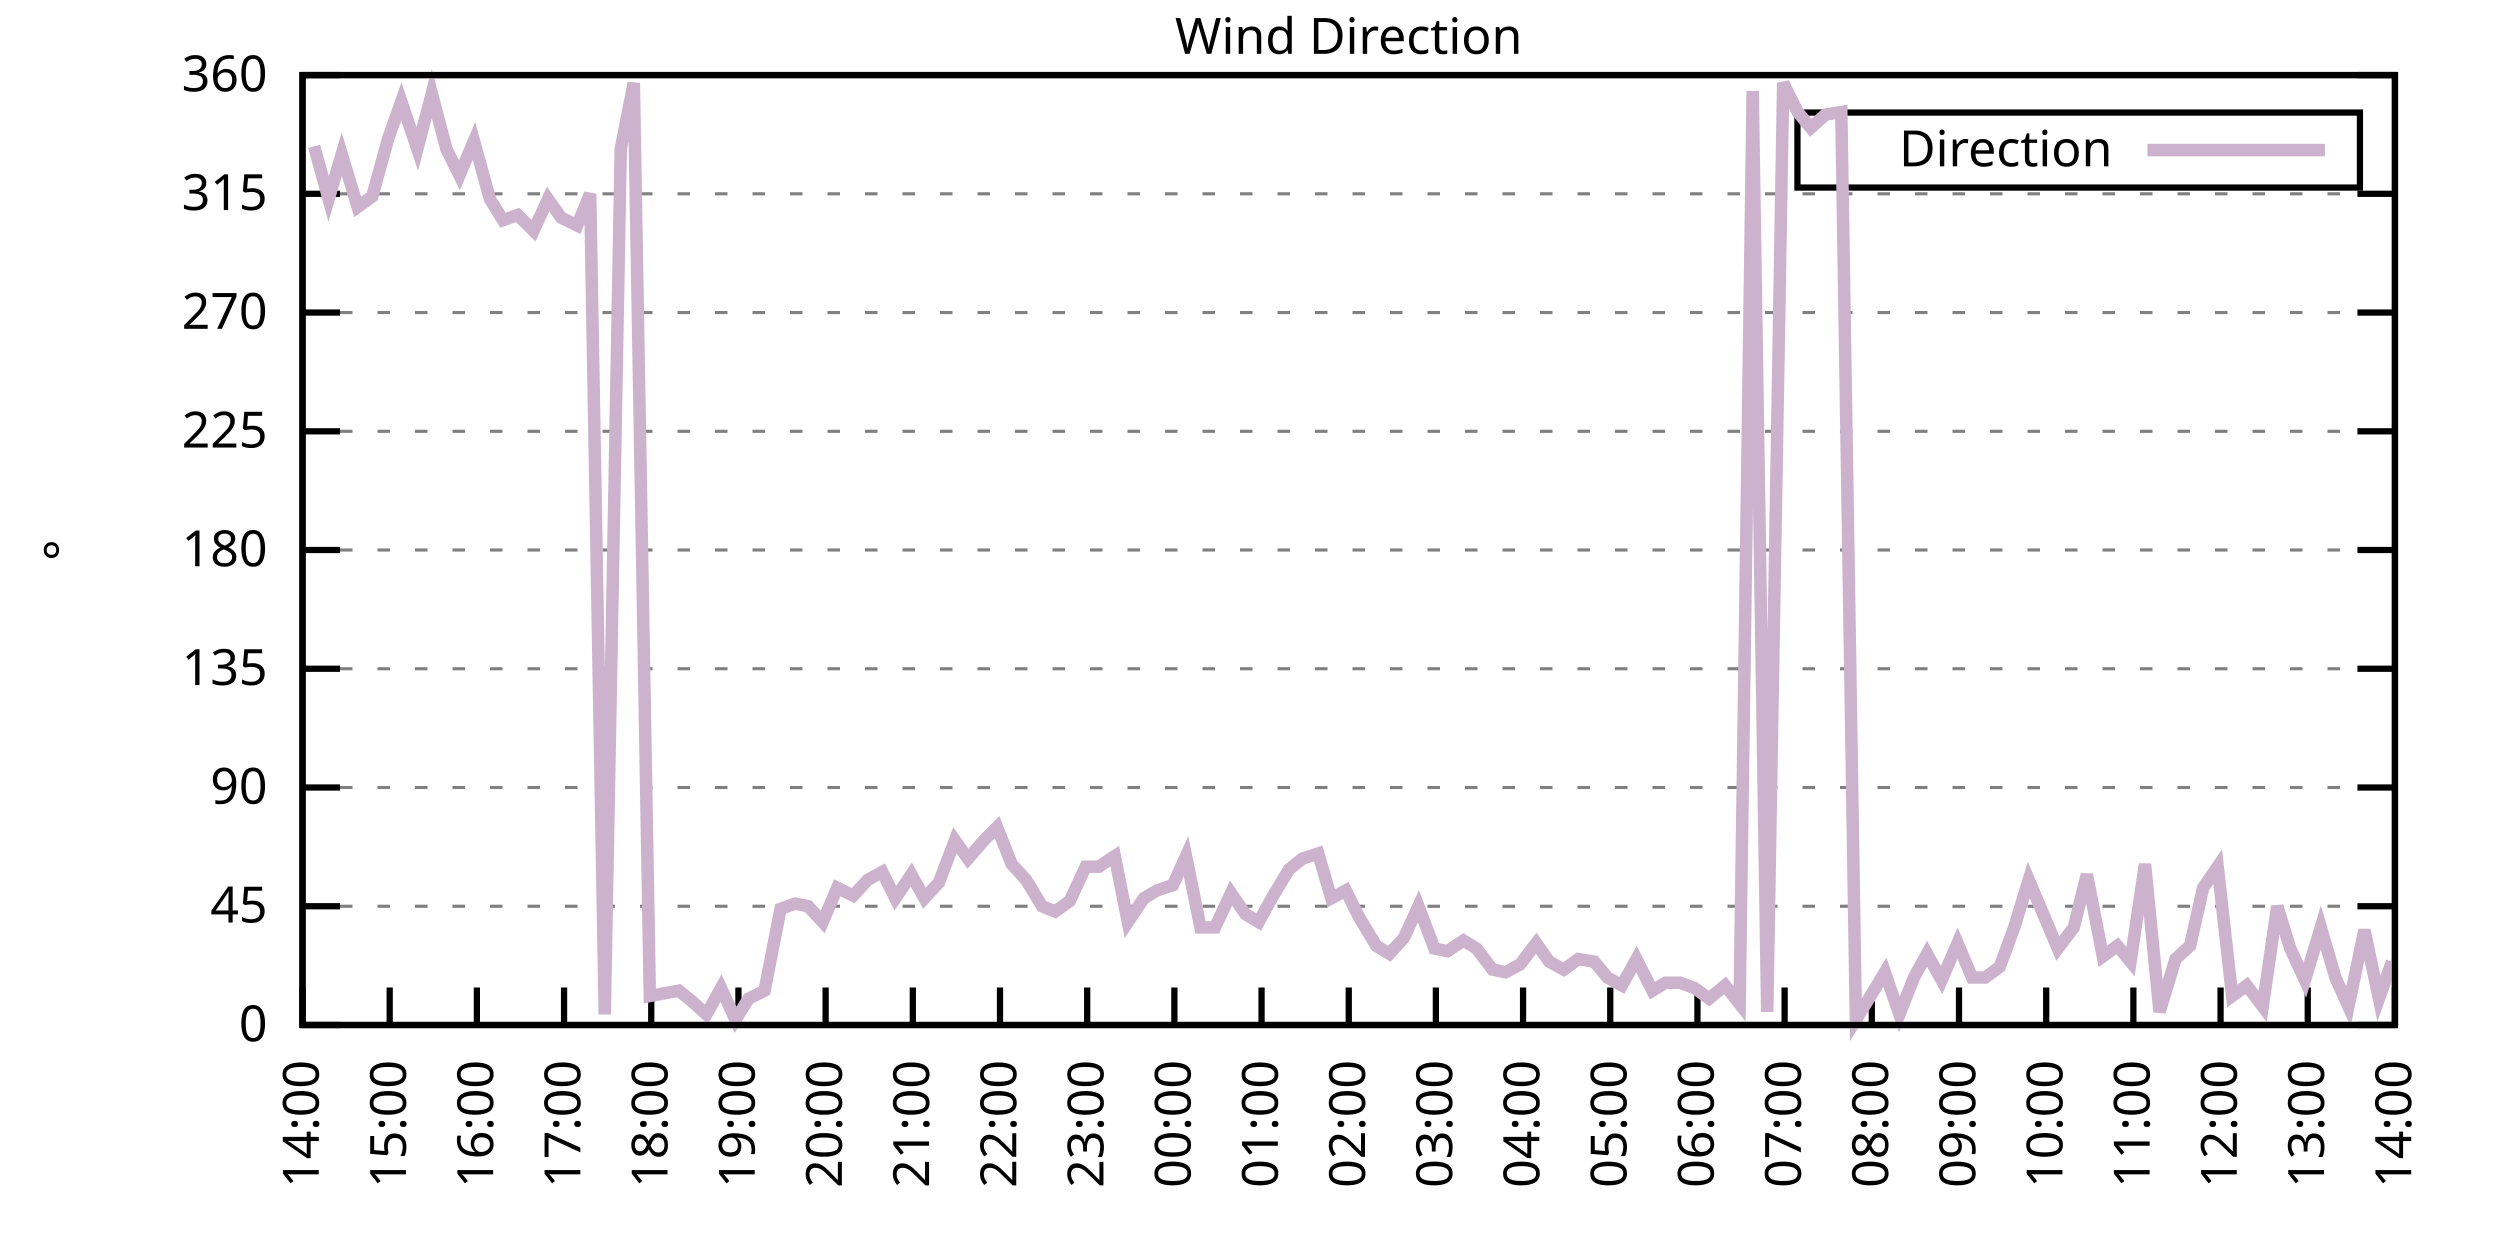
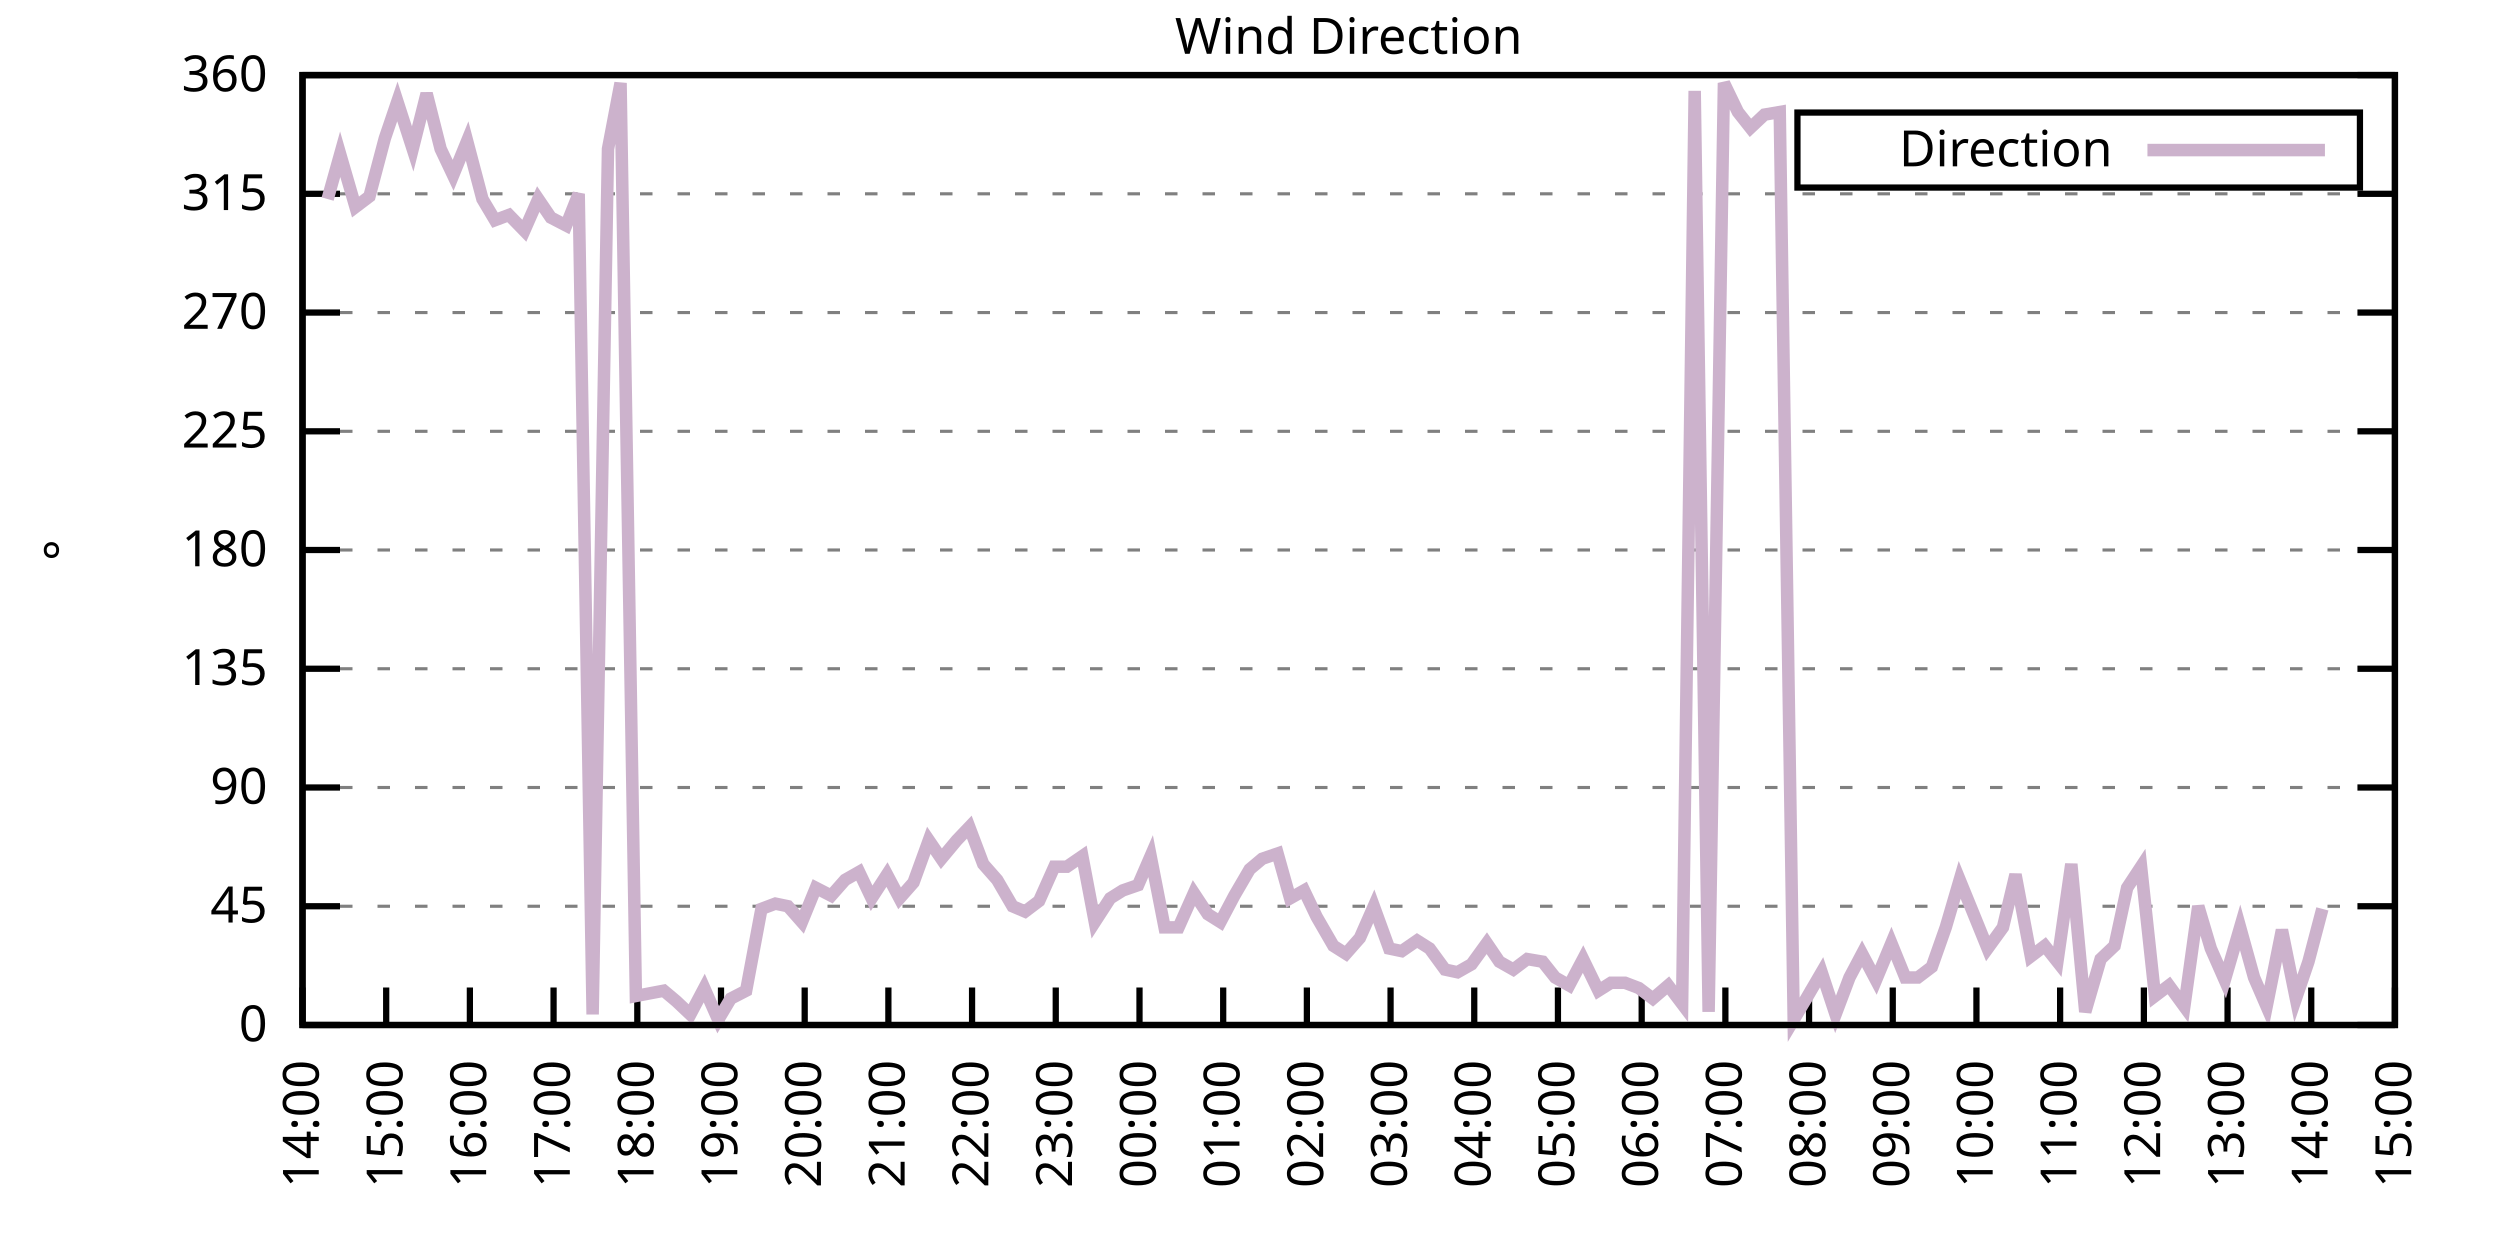
<svg xmlns="http://www.w3.org/2000/svg" xmlns:xlink="http://www.w3.org/1999/xlink" width="400" height="200" viewBox="0 0 400 200">
  <g id="gnuplot_canvas">
    <rect x="0" y="0" width="400" height="200" fill="none" />
    <defs>
      <circle id="gpDot" r="0.5" stroke-width="0.5" stroke="currentColor" />
      <path id="gpPt0" stroke-width="0.333" stroke="currentColor" d="M-1,0 h2 M0,-1 v2" />
      <path id="gpPt1" stroke-width="0.333" stroke="currentColor" d="M-1,-1 L1,1 M1,-1 L-1,1" />
      <path id="gpPt2" stroke-width="0.333" stroke="currentColor" d="M-1,0 L1,0 M0,-1 L0,1 M-1,-1 L1,1 M-1,1 L1,-1" />
      <rect id="gpPt3" stroke-width="0.333" stroke="currentColor" x="-1" y="-1" width="2" height="2" />
      <rect id="gpPt4" stroke-width="0.333" stroke="currentColor" fill="currentColor" x="-1" y="-1" width="2" height="2" />
      <circle id="gpPt5" stroke-width="0.333" stroke="currentColor" cx="0" cy="0" r="1" />
      <use xlink:href="#gpPt5" id="gpPt6" fill="currentColor" stroke="none" />
      <path id="gpPt7" stroke-width="0.333" stroke="currentColor" d="M0,-1.33 L-1.33,0.67 L1.33,0.67 z" />
      <use xlink:href="#gpPt7" id="gpPt8" fill="currentColor" stroke="none" />
      <use xlink:href="#gpPt7" id="gpPt9" stroke="currentColor" transform="rotate(180)" />
      <use xlink:href="#gpPt9" id="gpPt10" fill="currentColor" stroke="none" />
      <use xlink:href="#gpPt3" id="gpPt11" stroke="currentColor" transform="rotate(45)" />
      <use xlink:href="#gpPt11" id="gpPt12" fill="currentColor" stroke="none" />
      <path id="gpPt13" stroke-width="0.333" stroke="currentColor" d="M0,1.330 L1.265,0.411 L0.782,-1.067 L-0.782,-1.076 L-1.265,0.411 z" />
      <use xlink:href="#gpPt13" id="gpPt14" fill="currentColor" stroke="none" />
      <filter id="textbox" filterUnits="objectBoundingBox" x="0" y="0" height="1" width="1">
        <feFlood flood-color="white" flood-opacity="1" result="bgnd" />
        <feComposite in="SourceGraphic" in2="bgnd" operator="atop" />
      </filter>
      <filter id="greybox" filterUnits="objectBoundingBox" x="0" y="0" height="1" width="1">
        <feFlood flood-color="lightgrey" flood-opacity="1" result="grey" />
        <feComposite in="SourceGraphic" in2="grey" operator="atop" />
      </filter>
    </defs>
    <g fill="none" color="white" stroke="currentColor" stroke-width="1.00" stroke-linecap="butt" stroke-linejoin="miter">
</g>
    <g fill="none" color="black" stroke="currentColor" stroke-width="1.00" stroke-linecap="butt" stroke-linejoin="miter">
      <g stroke="none" shape-rendering="crispEdges">
        <polygon fill="rgb(255, 255, 255)" points="48.40,164.00 383.18,164.00 383.18,12.02 48.40,12.02 " />
      </g>
    </g>
    <g fill="none" color="black" stroke="currentColor" stroke-width="1.00" stroke-linecap="butt" stroke-linejoin="miter">
</g>
    <g fill="none" color="black" stroke="black" stroke-width="0.50" stroke-linecap="butt" stroke-linejoin="miter">
</g>
    <g fill="none" color="gray" stroke="currentColor" stroke-width="0.50" stroke-linecap="butt" stroke-linejoin="miter">
      <path stroke="gray" stroke-dasharray="2,4" class="gridline" d="M48.40,164.00 L383.19,164.00  " />
    </g>
    <g fill="none" color="gray" stroke="gray" stroke-width="1.00" stroke-linecap="butt" stroke-linejoin="miter">
</g>
    <g fill="none" color="black" stroke="currentColor" stroke-width="1.00" stroke-linecap="butt" stroke-linejoin="miter">
      <path stroke="black" d="M48.40,164.00 L54.40,164.00 M383.19,164.00 L377.19,164.00  " />
      <g transform="translate(42.80,166.60)" stroke="none" fill="black" font-family="Sans" font-size="8.00" text-anchor="end">
        <text>
          <tspan font-family="Sans"> 0</tspan>
        </text>
      </g>
    </g>
    <g fill="none" color="black" stroke="currentColor" stroke-width="1.00" stroke-linecap="butt" stroke-linejoin="miter">
</g>
    <g fill="none" color="black" stroke="black" stroke-width="0.50" stroke-linecap="butt" stroke-linejoin="miter">
</g>
    <g fill="none" color="gray" stroke="currentColor" stroke-width="0.50" stroke-linecap="butt" stroke-linejoin="miter">
      <path stroke="gray" stroke-dasharray="2,4" class="gridline" d="M48.40,145.00 L383.19,145.00  " />
    </g>
    <g fill="none" color="gray" stroke="gray" stroke-width="1.00" stroke-linecap="butt" stroke-linejoin="miter">
</g>
    <g fill="none" color="black" stroke="currentColor" stroke-width="1.00" stroke-linecap="butt" stroke-linejoin="miter">
      <path stroke="black" d="M48.40,145.00 L54.40,145.00 M383.19,145.00 L377.19,145.00  " />
      <g transform="translate(42.80,147.60)" stroke="none" fill="black" font-family="Sans" font-size="8.00" text-anchor="end">
        <text>
          <tspan font-family="Sans"> 45</tspan>
        </text>
      </g>
    </g>
    <g fill="none" color="black" stroke="currentColor" stroke-width="1.00" stroke-linecap="butt" stroke-linejoin="miter">
</g>
    <g fill="none" color="black" stroke="black" stroke-width="0.50" stroke-linecap="butt" stroke-linejoin="miter">
</g>
    <g fill="none" color="gray" stroke="currentColor" stroke-width="0.50" stroke-linecap="butt" stroke-linejoin="miter">
      <path stroke="gray" stroke-dasharray="2,4" class="gridline" d="M48.40,126.00 L383.19,126.00  " />
    </g>
    <g fill="none" color="gray" stroke="gray" stroke-width="1.00" stroke-linecap="butt" stroke-linejoin="miter">
</g>
    <g fill="none" color="black" stroke="currentColor" stroke-width="1.00" stroke-linecap="butt" stroke-linejoin="miter">
      <path stroke="black" d="M48.40,126.00 L54.40,126.00 M383.19,126.00 L377.19,126.00  " />
      <g transform="translate(42.80,128.60)" stroke="none" fill="black" font-family="Sans" font-size="8.00" text-anchor="end">
        <text>
          <tspan font-family="Sans"> 90</tspan>
        </text>
      </g>
    </g>
    <g fill="none" color="black" stroke="currentColor" stroke-width="1.00" stroke-linecap="butt" stroke-linejoin="miter">
</g>
    <g fill="none" color="black" stroke="black" stroke-width="0.50" stroke-linecap="butt" stroke-linejoin="miter">
</g>
    <g fill="none" color="gray" stroke="currentColor" stroke-width="0.50" stroke-linecap="butt" stroke-linejoin="miter">
      <path stroke="gray" stroke-dasharray="2,4" class="gridline" d="M48.40,107.00 L383.19,107.00  " />
    </g>
    <g fill="none" color="gray" stroke="gray" stroke-width="1.00" stroke-linecap="butt" stroke-linejoin="miter">
</g>
    <g fill="none" color="black" stroke="currentColor" stroke-width="1.00" stroke-linecap="butt" stroke-linejoin="miter">
      <path stroke="black" d="M48.40,107.00 L54.40,107.00 M383.19,107.00 L377.19,107.00  " />
      <g transform="translate(42.80,109.60)" stroke="none" fill="black" font-family="Sans" font-size="8.00" text-anchor="end">
        <text>
          <tspan font-family="Sans"> 135</tspan>
        </text>
      </g>
    </g>
    <g fill="none" color="black" stroke="currentColor" stroke-width="1.00" stroke-linecap="butt" stroke-linejoin="miter">
</g>
    <g fill="none" color="black" stroke="black" stroke-width="0.50" stroke-linecap="butt" stroke-linejoin="miter">
</g>
    <g fill="none" color="gray" stroke="currentColor" stroke-width="0.50" stroke-linecap="butt" stroke-linejoin="miter">
      <path stroke="gray" stroke-dasharray="2,4" class="gridline" d="M48.40,88.00 L383.19,88.00  " />
    </g>
    <g fill="none" color="gray" stroke="gray" stroke-width="1.00" stroke-linecap="butt" stroke-linejoin="miter">
</g>
    <g fill="none" color="black" stroke="currentColor" stroke-width="1.00" stroke-linecap="butt" stroke-linejoin="miter">
      <path stroke="black" d="M48.40,88.00 L54.40,88.00 M383.19,88.00 L377.19,88.00  " />
      <g transform="translate(42.80,90.60)" stroke="none" fill="black" font-family="Sans" font-size="8.00" text-anchor="end">
        <text>
          <tspan font-family="Sans"> 180</tspan>
        </text>
      </g>
    </g>
    <g fill="none" color="black" stroke="currentColor" stroke-width="1.00" stroke-linecap="butt" stroke-linejoin="miter">
</g>
    <g fill="none" color="black" stroke="black" stroke-width="0.50" stroke-linecap="butt" stroke-linejoin="miter">
</g>
    <g fill="none" color="gray" stroke="currentColor" stroke-width="0.50" stroke-linecap="butt" stroke-linejoin="miter">
      <path stroke="gray" stroke-dasharray="2,4" class="gridline" d="M48.40,69.01 L383.19,69.01  " />
    </g>
    <g fill="none" color="gray" stroke="gray" stroke-width="1.00" stroke-linecap="butt" stroke-linejoin="miter">
</g>
    <g fill="none" color="black" stroke="currentColor" stroke-width="1.00" stroke-linecap="butt" stroke-linejoin="miter">
      <path stroke="black" d="M48.40,69.01 L54.40,69.01 M383.19,69.01 L377.19,69.01  " />
      <g transform="translate(42.80,71.61)" stroke="none" fill="black" font-family="Sans" font-size="8.00" text-anchor="end">
        <text>
          <tspan font-family="Sans"> 225</tspan>
        </text>
      </g>
    </g>
    <g fill="none" color="black" stroke="currentColor" stroke-width="1.00" stroke-linecap="butt" stroke-linejoin="miter">
</g>
    <g fill="none" color="black" stroke="black" stroke-width="0.50" stroke-linecap="butt" stroke-linejoin="miter">
</g>
    <g fill="none" color="gray" stroke="currentColor" stroke-width="0.50" stroke-linecap="butt" stroke-linejoin="miter">
      <path stroke="gray" stroke-dasharray="2,4" class="gridline" d="M48.40,50.01 L383.19,50.01  " />
    </g>
    <g fill="none" color="gray" stroke="gray" stroke-width="1.00" stroke-linecap="butt" stroke-linejoin="miter">
</g>
    <g fill="none" color="black" stroke="currentColor" stroke-width="1.00" stroke-linecap="butt" stroke-linejoin="miter">
      <path stroke="black" d="M48.40,50.01 L54.40,50.01 M383.19,50.01 L377.19,50.01  " />
      <g transform="translate(42.80,52.61)" stroke="none" fill="black" font-family="Sans" font-size="8.00" text-anchor="end">
        <text>
          <tspan font-family="Sans"> 270</tspan>
        </text>
      </g>
    </g>
    <g fill="none" color="black" stroke="currentColor" stroke-width="1.00" stroke-linecap="butt" stroke-linejoin="miter">
</g>
    <g fill="none" color="black" stroke="black" stroke-width="0.50" stroke-linecap="butt" stroke-linejoin="miter">
</g>
    <g fill="none" color="gray" stroke="currentColor" stroke-width="0.50" stroke-linecap="butt" stroke-linejoin="miter">
      <path stroke="gray" stroke-dasharray="2,4" class="gridline" d="M48.40,31.01 L383.19,31.01  " />
    </g>
    <g fill="none" color="gray" stroke="gray" stroke-width="1.00" stroke-linecap="butt" stroke-linejoin="miter">
</g>
    <g fill="none" color="black" stroke="currentColor" stroke-width="1.00" stroke-linecap="butt" stroke-linejoin="miter">
      <path stroke="black" d="M48.40,31.01 L54.40,31.01 M383.19,31.01 L377.19,31.01  " />
      <g transform="translate(42.80,33.61)" stroke="none" fill="black" font-family="Sans" font-size="8.00" text-anchor="end">
        <text>
          <tspan font-family="Sans"> 315</tspan>
        </text>
      </g>
    </g>
    <g fill="none" color="black" stroke="currentColor" stroke-width="1.00" stroke-linecap="butt" stroke-linejoin="miter">
</g>
    <g fill="none" color="black" stroke="black" stroke-width="0.50" stroke-linecap="butt" stroke-linejoin="miter">
</g>
    <g fill="none" color="gray" stroke="currentColor" stroke-width="0.50" stroke-linecap="butt" stroke-linejoin="miter">
      <path stroke="gray" stroke-dasharray="2,4" class="gridline" d="M48.40,12.01 L383.19,12.01  " />
    </g>
    <g fill="none" color="gray" stroke="gray" stroke-width="1.00" stroke-linecap="butt" stroke-linejoin="miter">
</g>
    <g fill="none" color="black" stroke="currentColor" stroke-width="1.00" stroke-linecap="butt" stroke-linejoin="miter">
      <path stroke="black" d="M48.40,12.01 L54.40,12.01 M383.19,12.01 L377.19,12.01  " />
      <g transform="translate(42.80,14.61)" stroke="none" fill="black" font-family="Sans" font-size="8.00" text-anchor="end">
        <text>
          <tspan font-family="Sans"> 360</tspan>
        </text>
      </g>
    </g>
    <g fill="none" color="black" stroke="currentColor" stroke-width="1.00" stroke-linecap="butt" stroke-linejoin="miter">
      <path stroke="black" d="M48.40,164.00 L48.40,158.00  " />
      <g transform="translate(51.00,169.60) rotate(270.00)" stroke="none" fill="black" font-family="Sans" font-size="8.00" text-anchor="end">
        <text>
          <tspan font-family="Sans">14:00</tspan>
        </text>
      </g>
    </g>
    <g fill="none" color="black" stroke="currentColor" stroke-width="1.00" stroke-linecap="butt" stroke-linejoin="miter">
-       <path stroke="black" d="M62.35,164.00 L62.35,158.00  " />
-       <g transform="translate(64.95,169.60) rotate(270.00)" stroke="none" fill="black" font-family="Sans" font-size="8.00" text-anchor="end">
+       <path stroke="black" d="M61.79,164.00 L61.79,158.00  " />
+       <g transform="translate(64.39,169.60) rotate(270.00)" stroke="none" fill="black" font-family="Sans" font-size="8.00" text-anchor="end">
        <text>
          <tspan font-family="Sans">15:00</tspan>
        </text>
      </g>
    </g>
    <g fill="none" color="black" stroke="currentColor" stroke-width="1.00" stroke-linecap="butt" stroke-linejoin="miter">
-       <path stroke="black" d="M76.30,164.00 L76.30,158.00  " />
-       <g transform="translate(78.90,169.60) rotate(270.00)" stroke="none" fill="black" font-family="Sans" font-size="8.00" text-anchor="end">
+       <path stroke="black" d="M75.18,164.00 L75.18,158.00  " />
+       <g transform="translate(77.78,169.60) rotate(270.00)" stroke="none" fill="black" font-family="Sans" font-size="8.00" text-anchor="end">
        <text>
          <tspan font-family="Sans">16:00</tspan>
        </text>
      </g>
    </g>
    <g fill="none" color="black" stroke="currentColor" stroke-width="1.00" stroke-linecap="butt" stroke-linejoin="miter">
-       <path stroke="black" d="M90.25,164.00 L90.25,158.00  " />
-       <g transform="translate(92.85,169.60) rotate(270.00)" stroke="none" fill="black" font-family="Sans" font-size="8.00" text-anchor="end">
+       <path stroke="black" d="M88.57,164.00 L88.57,158.00  " />
+       <g transform="translate(91.17,169.60) rotate(270.00)" stroke="none" fill="black" font-family="Sans" font-size="8.00" text-anchor="end">
        <text>
          <tspan font-family="Sans">17:00</tspan>
        </text>
      </g>
    </g>
    <g fill="none" color="black" stroke="currentColor" stroke-width="1.00" stroke-linecap="butt" stroke-linejoin="miter">
-       <path stroke="black" d="M104.20,164.00 L104.20,158.00  " />
-       <g transform="translate(106.80,169.60) rotate(270.00)" stroke="none" fill="black" font-family="Sans" font-size="8.00" text-anchor="end">
+       <path stroke="black" d="M101.97,164.00 L101.97,158.00  " />
+       <g transform="translate(104.57,169.60) rotate(270.00)" stroke="none" fill="black" font-family="Sans" font-size="8.00" text-anchor="end">
        <text>
          <tspan font-family="Sans">18:00</tspan>
        </text>
      </g>
    </g>
    <g fill="none" color="black" stroke="currentColor" stroke-width="1.00" stroke-linecap="butt" stroke-linejoin="miter">
-       <path stroke="black" d="M118.15,164.00 L118.15,158.00  " />
-       <g transform="translate(120.75,169.60) rotate(270.00)" stroke="none" fill="black" font-family="Sans" font-size="8.00" text-anchor="end">
+       <path stroke="black" d="M115.36,164.00 L115.36,158.00  " />
+       <g transform="translate(117.96,169.60) rotate(270.00)" stroke="none" fill="black" font-family="Sans" font-size="8.00" text-anchor="end">
        <text>
          <tspan font-family="Sans">19:00</tspan>
        </text>
      </g>
    </g>
    <g fill="none" color="black" stroke="currentColor" stroke-width="1.00" stroke-linecap="butt" stroke-linejoin="miter">
-       <path stroke="black" d="M132.10,164.00 L132.10,158.00  " />
-       <g transform="translate(134.70,169.60) rotate(270.00)" stroke="none" fill="black" font-family="Sans" font-size="8.00" text-anchor="end">
+       <path stroke="black" d="M128.75,164.00 L128.75,158.00  " />
+       <g transform="translate(131.35,169.60) rotate(270.00)" stroke="none" fill="black" font-family="Sans" font-size="8.00" text-anchor="end">
        <text>
          <tspan font-family="Sans">20:00</tspan>
        </text>
      </g>
    </g>
    <g fill="none" color="black" stroke="currentColor" stroke-width="1.00" stroke-linecap="butt" stroke-linejoin="miter">
-       <path stroke="black" d="M146.05,164.00 L146.05,158.00  " />
-       <g transform="translate(148.65,169.60) rotate(270.00)" stroke="none" fill="black" font-family="Sans" font-size="8.00" text-anchor="end">
+       <path stroke="black" d="M142.14,164.00 L142.14,158.00  " />
+       <g transform="translate(144.74,169.60) rotate(270.00)" stroke="none" fill="black" font-family="Sans" font-size="8.00" text-anchor="end">
        <text>
          <tspan font-family="Sans">21:00</tspan>
        </text>
      </g>
    </g>
    <g fill="none" color="black" stroke="currentColor" stroke-width="1.00" stroke-linecap="butt" stroke-linejoin="miter">
-       <path stroke="black" d="M160.00,164.00 L160.00,158.00  " />
-       <g transform="translate(162.60,169.60) rotate(270.00)" stroke="none" fill="black" font-family="Sans" font-size="8.00" text-anchor="end">
+       <path stroke="black" d="M155.53,164.00 L155.53,158.00  " />
+       <g transform="translate(158.13,169.60) rotate(270.00)" stroke="none" fill="black" font-family="Sans" font-size="8.00" text-anchor="end">
        <text>
          <tspan font-family="Sans">22:00</tspan>
        </text>
      </g>
    </g>
    <g fill="none" color="black" stroke="currentColor" stroke-width="1.00" stroke-linecap="butt" stroke-linejoin="miter">
-       <path stroke="black" d="M173.95,164.00 L173.95,158.00  " />
-       <g transform="translate(176.55,169.60) rotate(270.00)" stroke="none" fill="black" font-family="Sans" font-size="8.00" text-anchor="end">
+       <path stroke="black" d="M168.92,164.00 L168.92,158.00  " />
+       <g transform="translate(171.52,169.60) rotate(270.00)" stroke="none" fill="black" font-family="Sans" font-size="8.00" text-anchor="end">
        <text>
          <tspan font-family="Sans">23:00</tspan>
        </text>
      </g>
    </g>
    <g fill="none" color="black" stroke="currentColor" stroke-width="1.00" stroke-linecap="butt" stroke-linejoin="miter">
-       <path stroke="black" d="M187.90,164.00 L187.90,158.00  " />
-       <g transform="translate(190.50,169.60) rotate(270.00)" stroke="none" fill="black" font-family="Sans" font-size="8.00" text-anchor="end">
+       <path stroke="black" d="M182.32,164.00 L182.32,158.00  " />
+       <g transform="translate(184.92,169.60) rotate(270.00)" stroke="none" fill="black" font-family="Sans" font-size="8.00" text-anchor="end">
        <text>
          <tspan font-family="Sans">00:00</tspan>
        </text>
      </g>
    </g>
    <g fill="none" color="black" stroke="currentColor" stroke-width="1.00" stroke-linecap="butt" stroke-linejoin="miter">
-       <path stroke="black" d="M201.85,164.00 L201.85,158.00  " />
-       <g transform="translate(204.45,169.60) rotate(270.00)" stroke="none" fill="black" font-family="Sans" font-size="8.00" text-anchor="end">
+       <path stroke="black" d="M195.71,164.00 L195.71,158.00  " />
+       <g transform="translate(198.31,169.60) rotate(270.00)" stroke="none" fill="black" font-family="Sans" font-size="8.00" text-anchor="end">
        <text>
          <tspan font-family="Sans">01:00</tspan>
        </text>
      </g>
    </g>
    <g fill="none" color="black" stroke="currentColor" stroke-width="1.00" stroke-linecap="butt" stroke-linejoin="miter">
-       <path stroke="black" d="M215.80,164.00 L215.80,158.00  " />
-       <g transform="translate(218.40,169.60) rotate(270.00)" stroke="none" fill="black" font-family="Sans" font-size="8.00" text-anchor="end">
+       <path stroke="black" d="M209.10,164.00 L209.10,158.00  " />
+       <g transform="translate(211.70,169.60) rotate(270.00)" stroke="none" fill="black" font-family="Sans" font-size="8.00" text-anchor="end">
        <text>
          <tspan font-family="Sans">02:00</tspan>
        </text>
      </g>
    </g>
    <g fill="none" color="black" stroke="currentColor" stroke-width="1.00" stroke-linecap="butt" stroke-linejoin="miter">
-       <path stroke="black" d="M229.74,164.00 L229.74,158.00  " />
-       <g transform="translate(232.34,169.60) rotate(270.00)" stroke="none" fill="black" font-family="Sans" font-size="8.00" text-anchor="end">
+       <path stroke="black" d="M222.49,164.00 L222.49,158.00  " />
+       <g transform="translate(225.09,169.60) rotate(270.00)" stroke="none" fill="black" font-family="Sans" font-size="8.00" text-anchor="end">
        <text>
          <tspan font-family="Sans">03:00</tspan>
        </text>
      </g>
    </g>
    <g fill="none" color="black" stroke="currentColor" stroke-width="1.00" stroke-linecap="butt" stroke-linejoin="miter">
-       <path stroke="black" d="M243.69,164.00 L243.69,158.00  " />
-       <g transform="translate(246.29,169.60) rotate(270.00)" stroke="none" fill="black" font-family="Sans" font-size="8.00" text-anchor="end">
+       <path stroke="black" d="M235.88,164.00 L235.88,158.00  " />
+       <g transform="translate(238.48,169.60) rotate(270.00)" stroke="none" fill="black" font-family="Sans" font-size="8.00" text-anchor="end">
        <text>
          <tspan font-family="Sans">04:00</tspan>
        </text>
      </g>
    </g>
    <g fill="none" color="black" stroke="currentColor" stroke-width="1.00" stroke-linecap="butt" stroke-linejoin="miter">
-       <path stroke="black" d="M257.64,164.00 L257.64,158.00  " />
-       <g transform="translate(260.24,169.60) rotate(270.00)" stroke="none" fill="black" font-family="Sans" font-size="8.00" text-anchor="end">
+       <path stroke="black" d="M249.27,164.00 L249.27,158.00  " />
+       <g transform="translate(251.87,169.60) rotate(270.00)" stroke="none" fill="black" font-family="Sans" font-size="8.00" text-anchor="end">
        <text>
          <tspan font-family="Sans">05:00</tspan>
        </text>
      </g>
    </g>
    <g fill="none" color="black" stroke="currentColor" stroke-width="1.00" stroke-linecap="butt" stroke-linejoin="miter">
-       <path stroke="black" d="M271.59,164.00 L271.59,158.00  " />
-       <g transform="translate(274.19,169.60) rotate(270.00)" stroke="none" fill="black" font-family="Sans" font-size="8.00" text-anchor="end">
+       <path stroke="black" d="M262.67,164.00 L262.67,158.00  " />
+       <g transform="translate(265.27,169.60) rotate(270.00)" stroke="none" fill="black" font-family="Sans" font-size="8.00" text-anchor="end">
        <text>
          <tspan font-family="Sans">06:00</tspan>
        </text>
      </g>
    </g>
    <g fill="none" color="black" stroke="currentColor" stroke-width="1.00" stroke-linecap="butt" stroke-linejoin="miter">
-       <path stroke="black" d="M285.54,164.00 L285.54,158.00  " />
-       <g transform="translate(288.14,169.60) rotate(270.00)" stroke="none" fill="black" font-family="Sans" font-size="8.00" text-anchor="end">
+       <path stroke="black" d="M276.06,164.00 L276.06,158.00  " />
+       <g transform="translate(278.66,169.60) rotate(270.00)" stroke="none" fill="black" font-family="Sans" font-size="8.00" text-anchor="end">
        <text>
          <tspan font-family="Sans">07:00</tspan>
        </text>
      </g>
    </g>
    <g fill="none" color="black" stroke="currentColor" stroke-width="1.00" stroke-linecap="butt" stroke-linejoin="miter">
-       <path stroke="black" d="M299.49,164.00 L299.49,158.00  " />
-       <g transform="translate(302.09,169.60) rotate(270.00)" stroke="none" fill="black" font-family="Sans" font-size="8.00" text-anchor="end">
+       <path stroke="black" d="M289.45,164.00 L289.45,158.00  " />
+       <g transform="translate(292.05,169.60) rotate(270.00)" stroke="none" fill="black" font-family="Sans" font-size="8.00" text-anchor="end">
        <text>
          <tspan font-family="Sans">08:00</tspan>
        </text>
      </g>
    </g>
    <g fill="none" color="black" stroke="currentColor" stroke-width="1.00" stroke-linecap="butt" stroke-linejoin="miter">
-       <path stroke="black" d="M313.44,164.00 L313.44,158.00  " />
-       <g transform="translate(316.04,169.60) rotate(270.00)" stroke="none" fill="black" font-family="Sans" font-size="8.00" text-anchor="end">
+       <path stroke="black" d="M302.84,164.00 L302.84,158.00  " />
+       <g transform="translate(305.44,169.60) rotate(270.00)" stroke="none" fill="black" font-family="Sans" font-size="8.00" text-anchor="end">
        <text>
          <tspan font-family="Sans">09:00</tspan>
        </text>
      </g>
    </g>
    <g fill="none" color="black" stroke="currentColor" stroke-width="1.00" stroke-linecap="butt" stroke-linejoin="miter">
-       <path stroke="black" d="M327.39,164.00 L327.39,158.00  " />
-       <g transform="translate(329.99,169.60) rotate(270.00)" stroke="none" fill="black" font-family="Sans" font-size="8.00" text-anchor="end">
+       <path stroke="black" d="M316.23,164.00 L316.23,158.00  " />
+       <g transform="translate(318.83,169.60) rotate(270.00)" stroke="none" fill="black" font-family="Sans" font-size="8.00" text-anchor="end">
        <text>
          <tspan font-family="Sans">10:00</tspan>
        </text>
      </g>
    </g>
    <g fill="none" color="black" stroke="currentColor" stroke-width="1.00" stroke-linecap="butt" stroke-linejoin="miter">
-       <path stroke="black" d="M341.34,164.00 L341.34,158.00  " />
-       <g transform="translate(343.94,169.60) rotate(270.00)" stroke="none" fill="black" font-family="Sans" font-size="8.00" text-anchor="end">
+       <path stroke="black" d="M329.62,164.00 L329.62,158.00  " />
+       <g transform="translate(332.22,169.60) rotate(270.00)" stroke="none" fill="black" font-family="Sans" font-size="8.00" text-anchor="end">
        <text>
          <tspan font-family="Sans">11:00</tspan>
        </text>
      </g>
    </g>
    <g fill="none" color="black" stroke="currentColor" stroke-width="1.00" stroke-linecap="butt" stroke-linejoin="miter">
-       <path stroke="black" d="M355.29,164.00 L355.29,158.00  " />
-       <g transform="translate(357.89,169.60) rotate(270.00)" stroke="none" fill="black" font-family="Sans" font-size="8.00" text-anchor="end">
+       <path stroke="black" d="M343.02,164.00 L343.02,158.00  " />
+       <g transform="translate(345.62,169.60) rotate(270.00)" stroke="none" fill="black" font-family="Sans" font-size="8.00" text-anchor="end">
        <text>
          <tspan font-family="Sans">12:00</tspan>
        </text>
      </g>
    </g>
    <g fill="none" color="black" stroke="currentColor" stroke-width="1.00" stroke-linecap="butt" stroke-linejoin="miter">
-       <path stroke="black" d="M369.24,164.00 L369.24,158.00  " />
-       <g transform="translate(371.84,169.60) rotate(270.00)" stroke="none" fill="black" font-family="Sans" font-size="8.00" text-anchor="end">
+       <path stroke="black" d="M356.41,164.00 L356.41,158.00  " />
+       <g transform="translate(359.01,169.60) rotate(270.00)" stroke="none" fill="black" font-family="Sans" font-size="8.00" text-anchor="end">
        <text>
          <tspan font-family="Sans">13:00</tspan>
+         </text>
+       </g>
+     </g>
+     <g fill="none" color="black" stroke="currentColor" stroke-width="1.00" stroke-linecap="butt" stroke-linejoin="miter">
+       <path stroke="black" d="M369.80,164.00 L369.80,158.00  " />
+       <g transform="translate(372.40,169.60) rotate(270.00)" stroke="none" fill="black" font-family="Sans" font-size="8.00" text-anchor="end">
+         <text>
+           <tspan font-family="Sans">14:00</tspan>
        </text>
      </g>
    </g>
    <g fill="none" color="black" stroke="currentColor" stroke-width="1.00" stroke-linecap="butt" stroke-linejoin="miter">
      <path stroke="black" d="M383.19,164.00 L383.19,158.00  " />
      <g transform="translate(385.79,169.60) rotate(270.00)" stroke="none" fill="black" font-family="Sans" font-size="8.00" text-anchor="end">
        <text>
-           <tspan font-family="Sans">14:00</tspan>
+           <tspan font-family="Sans">15:00</tspan>
        </text>
      </g>
    </g>
    <g fill="none" color="black" stroke="currentColor" stroke-width="1.00" stroke-linecap="butt" stroke-linejoin="miter">
</g>
    <g fill="none" color="black" stroke="currentColor" stroke-width="1.00" stroke-linecap="butt" stroke-linejoin="miter">
      <path stroke="black" d="M48.40,12.01 L48.40,164.00 L383.19,164.00 L383.19,12.01 L48.40,12.01 Z  " />
    </g>
    <g fill="none" color="black" stroke="currentColor" stroke-width="1.00" stroke-linecap="butt" stroke-linejoin="miter">
</g>
    <g fill="none" color="black" stroke="currentColor" stroke-width="1.00" stroke-linecap="butt" stroke-linejoin="miter">
      <path stroke="black" d="M287.59,30.01 L287.59,18.01 L377.59,18.01 L377.59,30.01 L287.59,30.01 Z  " />
    </g>
    <g id="Wind_direction_plot_1">
      <g fill="none" color="white" stroke="black" stroke-width="2.00" stroke-linecap="butt" stroke-linejoin="miter">
</g>
      <g fill="none" color="black" stroke="currentColor" stroke-width="2.00" stroke-linecap="butt" stroke-linejoin="miter">
        <g transform="translate(337.99,26.61)" stroke="none" fill="black" font-family="Sans" font-size="8.00" text-anchor="end">
          <text>
            <tspan font-family="Sans">Direction</tspan>
          </text>
        </g>
      </g>
      <g fill="none" color="black" stroke="currentColor" stroke-width="2.00" stroke-linecap="butt" stroke-linejoin="miter">
-         <path stroke="rgb(204, 178, 204)" d="M343.59,24.01 L371.99,24.01 M50.26,23.41 L52.58,31.85 L54.68,24.68 L57.23,33.12 L59.56,31.43 L62.12,22.14   L64.21,16.23 L66.77,23.83 L69.09,14.97 L71.42,23.83 L73.51,28.05 L75.83,22.56 L78.39,31.85 L80.48,35.23   L82.81,34.39 L85.37,36.92 L87.69,31.85 L89.78,34.81 L92.34,36.08 L94.43,31.01 L96.76,162.31 L99.32,23.83   L101.41,13.28 L103.97,159.36 L106.29,158.93 L108.62,158.51 L110.71,160.20 L113.03,162.31 L115.36,158.09 L117.68,163.16   L119.78,159.78 L122.33,158.51 L124.89,145.42 L127.22,144.58 L129.31,145.00 L131.63,147.53 L133.96,142.05 L136.51,143.31   L138.84,140.78 L141.16,139.51 L143.26,143.73 L145.81,139.93 L147.91,143.73 L150.23,141.20 L152.79,134.45 L154.88,137.40   L157.44,134.45 L159.53,132.34 L161.86,138.25 L164.18,140.78 L166.74,145.00 L168.83,145.85 L171.16,144.16 L173.71,138.67   L175.81,138.67 L178.36,136.98 L180.46,147.53 L183.01,143.73 L185.11,142.47 L187.66,141.62 L189.76,136.98 L192.08,148.38   L194.41,148.38 L196.96,142.89 L199.29,146.27 L201.38,147.53 L203.71,143.31 L206.26,139.09 L208.36,137.40 L210.91,136.56   L213.01,143.73 L215.33,142.47 L217.42,146.69 L220.21,151.33 L222.30,152.60 L224.63,150.07 L226.95,145.00 L229.51,151.76   L231.60,152.18 L234.16,150.49 L236.25,151.76 L238.81,155.13 L240.90,155.56 L243.23,154.29 L245.79,150.91 L247.88,153.87   L250.20,155.13 L252.53,153.45 L255.09,153.87 L257.18,156.40 L259.50,157.67 L261.83,153.45 L264.39,158.51 L266.48,157.24   L268.80,157.24 L271.13,158.09 L273.45,159.78 L276.01,157.67 L278.34,160.62 L280.43,14.54 L282.75,161.89 L285.31,13.28   L287.64,17.92 L289.73,20.45 L292.05,18.34 L294.61,17.92 L296.94,163.16 L299.03,159.78 L301.58,155.56 L303.91,162.31   L306.23,156.40 L308.33,152.60 L310.65,156.82 L313.21,150.91 L315.53,156.40 L317.63,156.40 L319.95,154.71 L322.28,148.38   L324.60,140.78 L326.93,146.27 L329.25,151.76 L331.81,148.38 L333.90,139.93 L336.46,153.02 L338.78,151.33 L340.88,153.87   L343.20,138.25 L345.53,161.89 L348.08,153.45 L350.41,151.33 L352.50,142.05 L354.83,138.67 L357.15,159.36 L359.48,157.67   L362.03,161.04 L364.36,145.00 L366.45,151.76 L368.78,156.82 L371.33,148.38 L373.66,156.40 L375.75,161.04 L378.31,148.80   L380.63,159.78 L382.73,153.87  " />
+         <path stroke="rgb(204, 178, 204)" d="M343.59,24.01 L371.99,24.01 M52.42,31.85 L54.43,24.68 L56.88,33.12 L59.11,31.43 L61.57,22.14 L63.58,16.23   L66.03,23.83 L68.26,14.97 L70.50,23.83 L72.50,28.05 L74.74,22.56 L77.19,31.85 L79.20,35.23 L81.43,34.39   L83.89,36.92 L86.12,31.85 L88.13,34.81 L90.58,36.08 L92.59,31.01 L94.82,162.31 L97.28,23.83 L99.29,13.28   L101.74,159.36 L103.98,158.93 L106.21,158.51 L108.22,160.20 L110.45,162.31 L112.68,158.09 L114.91,163.16 L116.92,159.78   L119.38,158.51 L121.83,145.42 L124.06,144.58 L126.07,145.00 L128.30,147.53 L130.54,142.05 L132.99,143.31 L135.22,140.78   L137.45,139.51 L139.46,143.73 L141.92,139.93 L143.93,143.73 L146.16,141.20 L148.61,134.45 L150.62,137.40 L153.08,134.45   L155.09,132.34 L157.32,138.25 L159.55,140.78 L162.01,145.00 L164.01,145.85 L166.25,144.16 L168.70,138.67 L170.71,138.67   L173.17,136.98 L175.17,147.53 L177.63,143.73 L179.64,142.47 L182.09,141.62 L184.10,136.98 L186.33,148.38 L188.57,148.38   L191.02,142.89 L193.25,146.27 L195.26,147.53 L197.49,143.31 L199.95,139.09 L201.96,137.40 L204.41,136.56 L206.42,143.73   L208.65,142.47 L210.66,146.69 L213.34,151.33 L215.35,152.60 L217.58,150.07 L219.81,145.00 L222.27,151.76 L224.28,152.18   L226.73,150.49 L228.74,151.76 L231.20,155.13 L233.20,155.56 L235.44,154.29 L237.89,150.91 L239.90,153.87 L242.13,155.13   L244.36,153.45 L246.82,153.87 L248.83,156.40 L251.06,157.67 L253.29,153.45 L255.75,158.51 L257.76,157.24 L259.99,157.24   L262.22,158.09 L264.45,159.78 L266.91,157.67 L269.14,160.62 L271.15,14.54 L273.38,161.89 L275.83,13.28 L278.07,17.92   L280.07,20.45 L282.31,18.34 L284.76,17.92 L286.99,163.16 L289.00,159.78 L291.46,155.56 L293.69,162.31 L295.92,156.40   L297.93,152.60 L300.16,156.82 L302.62,150.91 L304.85,156.40 L306.86,156.40 L309.09,154.71 L311.32,148.38 L313.55,140.78   L315.79,146.27 L318.02,151.76 L320.47,148.38 L322.48,139.93 L324.94,153.02 L327.17,151.33 L329.18,153.87 L331.41,138.25   L333.64,161.89 L336.10,153.45 L338.33,151.33 L340.34,142.05 L342.57,138.67 L344.80,159.36 L347.03,157.67 L349.49,161.04   L351.72,145.00 L353.73,151.76 L355.96,156.82 L358.42,148.38 L360.65,156.40 L362.66,161.04 L365.11,148.80 L367.34,159.78   L369.35,153.87 L371.58,145.42  " />
      </g>
    </g>
    <g fill="none" color="black" stroke="currentColor" stroke-width="2.00" stroke-linecap="butt" stroke-linejoin="miter">
</g>
    <g fill="none" color="black" stroke="black" stroke-width="1.00" stroke-linecap="butt" stroke-linejoin="miter">
</g>
    <g fill="none" color="black" stroke="currentColor" stroke-width="1.00" stroke-linecap="butt" stroke-linejoin="miter">
      <path stroke="black" d="M48.40,12.01 L48.40,164.00 L383.19,164.00 L383.19,12.01 L48.40,12.01 Z  " />
      <g transform="translate(12.80,88.01) rotate(270.00)" stroke="none" fill="black" font-family="Sans" font-size="8.00" text-anchor="middle">
        <text>
          <tspan font-family="Sans">°</tspan>
        </text>
      </g>
    </g>
    <g fill="none" color="black" stroke="currentColor" stroke-width="1.00" stroke-linecap="butt" stroke-linejoin="miter">
</g>
    <g fill="none" color="black" stroke="currentColor" stroke-width="1.00" stroke-linecap="butt" stroke-linejoin="miter">
      <g transform="translate(215.79,8.61)" stroke="none" fill="black" font-family="Sans" font-size="8.00" text-anchor="middle">
        <text>
          <tspan font-family="Sans">Wind Direction</tspan>
        </text>
      </g>
    </g>
    <g fill="none" color="black" stroke="currentColor" stroke-width="1.00" stroke-linecap="butt" stroke-linejoin="miter">
</g>
  </g>
</svg>
